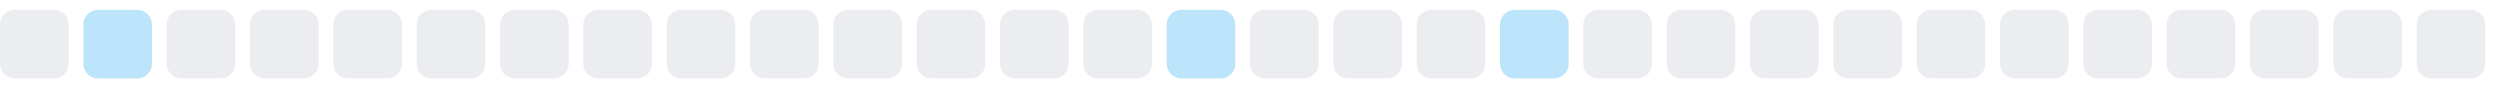
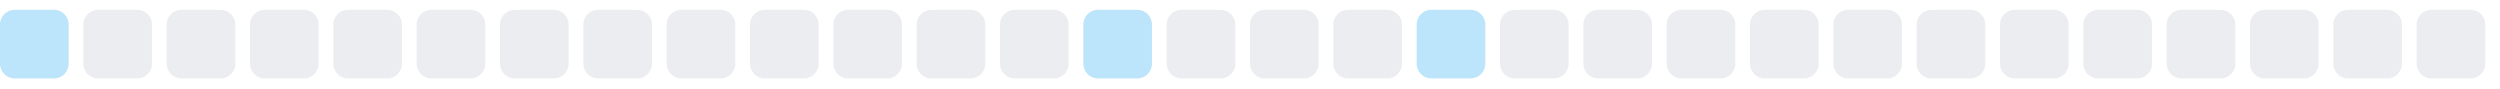
<svg xmlns="http://www.w3.org/2000/svg" width="255" height="9">
  <style>
        .level0 { fill: #ebedf0; }
        .level1 { fill: #bce4fa; }
        .level2 { fill: #75c7f7; }
        .level3 { fill: #30a9f2; }
        .level4 { fill: #008ee6; }
        @media (prefers-color-scheme: dark) {
          .level0 { fill: #161b22; }
          .level1 { fill: #0b3b5c; }
          .level2 { fill: #0a6299; }
          .level3 { fill: #008ee6; }
          .level4 { fill: #5bc4ff; }
        }
      </style>
-   <rect x="0.0" y="1" width="7" height="7" rx="1.5" ry="1.5" class="level0" />
-   <rect x="8.5" y="1" width="7" height="7" rx="1.5" ry="1.5" class="level1" />
+   <rect x="0.0" y="1" width="7" height="7" rx="1.5" ry="1.5" class="level1" />
+   <rect x="8.5" y="1" width="7" height="7" rx="1.5" ry="1.5" class="level0" />
  <rect x="17.0" y="1" width="7" height="7" rx="1.5" ry="1.5" class="level0" />
  <rect x="25.5" y="1" width="7" height="7" rx="1.5" ry="1.5" class="level0" />
  <rect x="34.0" y="1" width="7" height="7" rx="1.5" ry="1.5" class="level0" />
  <rect x="42.5" y="1" width="7" height="7" rx="1.5" ry="1.5" class="level0" />
  <rect x="51.0" y="1" width="7" height="7" rx="1.5" ry="1.5" class="level0" />
  <rect x="59.5" y="1" width="7" height="7" rx="1.5" ry="1.5" class="level0" />
  <rect x="68.0" y="1" width="7" height="7" rx="1.5" ry="1.5" class="level0" />
  <rect x="76.5" y="1" width="7" height="7" rx="1.5" ry="1.5" class="level0" />
  <rect x="85.0" y="1" width="7" height="7" rx="1.5" ry="1.5" class="level0" />
  <rect x="93.5" y="1" width="7" height="7" rx="1.5" ry="1.5" class="level0" />
  <rect x="102.0" y="1" width="7" height="7" rx="1.5" ry="1.5" class="level0" />
-   <rect x="110.5" y="1" width="7" height="7" rx="1.5" ry="1.5" class="level0" />
-   <rect x="119.0" y="1" width="7" height="7" rx="1.5" ry="1.5" class="level1" />
+   <rect x="110.5" y="1" width="7" height="7" rx="1.5" ry="1.5" class="level1" />
+   <rect x="119.0" y="1" width="7" height="7" rx="1.5" ry="1.5" class="level0" />
  <rect x="127.5" y="1" width="7" height="7" rx="1.5" ry="1.5" class="level0" />
  <rect x="136.0" y="1" width="7" height="7" rx="1.5" ry="1.5" class="level0" />
-   <rect x="144.5" y="1" width="7" height="7" rx="1.5" ry="1.5" class="level0" />
-   <rect x="153.0" y="1" width="7" height="7" rx="1.5" ry="1.5" class="level1" />
+   <rect x="144.5" y="1" width="7" height="7" rx="1.5" ry="1.5" class="level1" />
+   <rect x="153.0" y="1" width="7" height="7" rx="1.5" ry="1.5" class="level0" />
  <rect x="161.5" y="1" width="7" height="7" rx="1.5" ry="1.5" class="level0" />
  <rect x="170.0" y="1" width="7" height="7" rx="1.5" ry="1.5" class="level0" />
  <rect x="178.5" y="1" width="7" height="7" rx="1.5" ry="1.5" class="level0" />
  <rect x="187.0" y="1" width="7" height="7" rx="1.5" ry="1.5" class="level0" />
  <rect x="195.5" y="1" width="7" height="7" rx="1.5" ry="1.5" class="level0" />
  <rect x="204.0" y="1" width="7" height="7" rx="1.5" ry="1.5" class="level0" />
  <rect x="212.5" y="1" width="7" height="7" rx="1.5" ry="1.5" class="level0" />
  <rect x="221.0" y="1" width="7" height="7" rx="1.5" ry="1.5" class="level0" />
  <rect x="229.5" y="1" width="7" height="7" rx="1.5" ry="1.5" class="level0" />
  <rect x="238.0" y="1" width="7" height="7" rx="1.5" ry="1.5" class="level0" />
  <rect x="246.5" y="1" width="7" height="7" rx="1.5" ry="1.5" class="level0" />
</svg>
